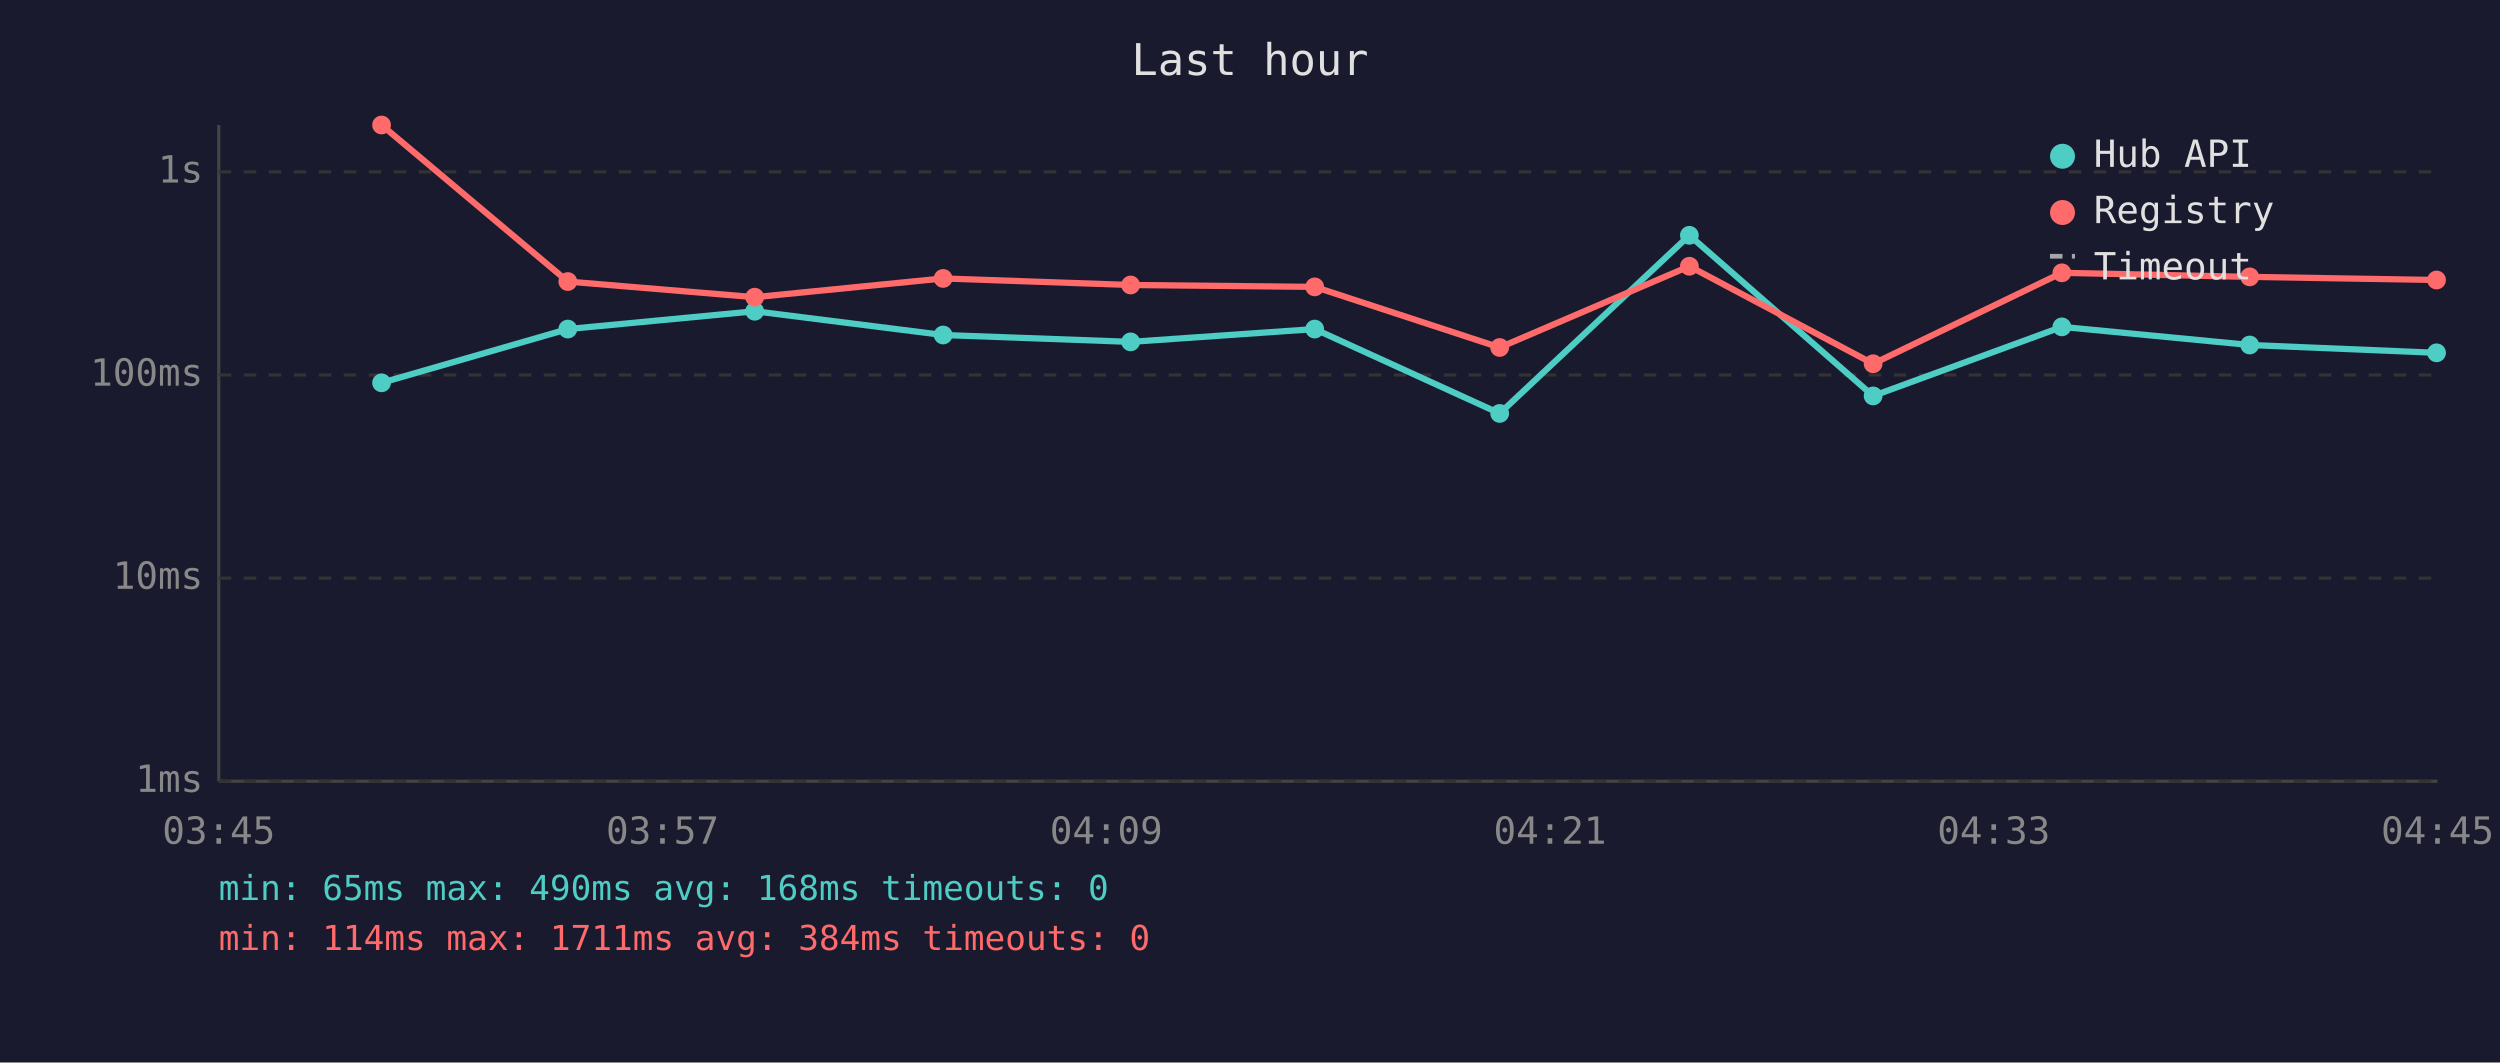
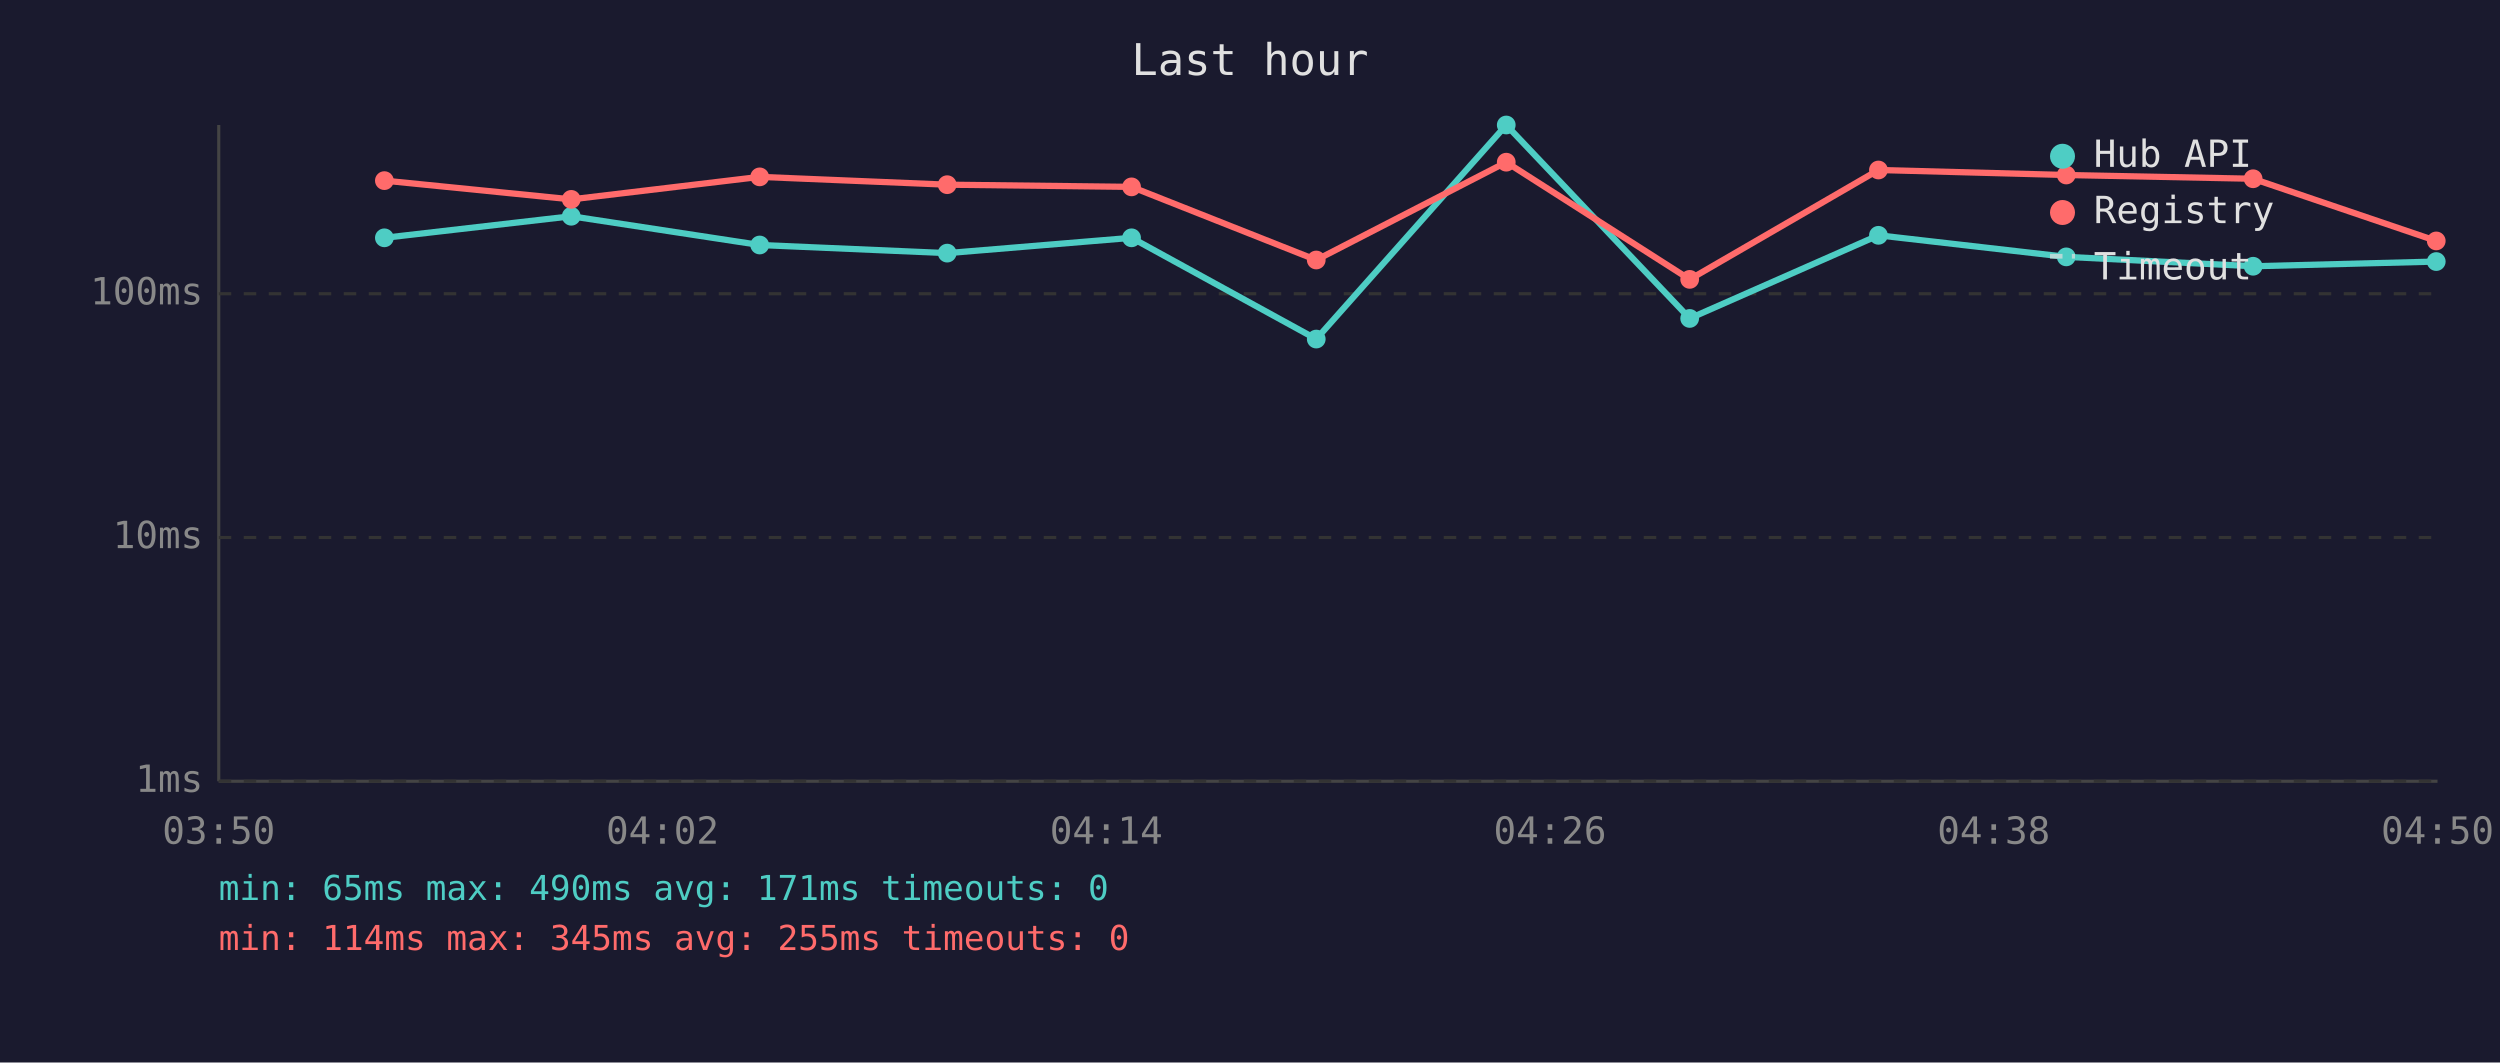
<svg xmlns="http://www.w3.org/2000/svg" viewBox="0 0 800 340" font-family="monospace" font-size="12">
  <rect width="800" height="340" fill="#1a1a2e" />
  <text x="400" y="24" fill="#e0e0e0" font-size="14" text-anchor="middle">Last hour</text>
  <line x1="70" y1="40" x2="70" y2="250" stroke="#444" stroke-width="1" />
  <line x1="70" y1="250" x2="780" y2="250" stroke="#444" stroke-width="1" />
  <line x1="70" y1="250" x2="780" y2="250" stroke="#333" stroke-width="1" stroke-dasharray="4" />
  <text x="65" y="250" fill="#888" text-anchor="end" dominant-baseline="middle">1ms</text>
-   <line x1="70" y1="185" x2="780" y2="185" stroke="#333" stroke-width="1" stroke-dasharray="4" />
-   <text x="65" y="185" fill="#888" text-anchor="end" dominant-baseline="middle">10ms</text>
-   <line x1="70" y1="120" x2="780" y2="120" stroke="#333" stroke-width="1" stroke-dasharray="4" />
-   <text x="65" y="120" fill="#888" text-anchor="end" dominant-baseline="middle">100ms</text>
-   <line x1="70" y1="55" x2="780" y2="55" stroke="#333" stroke-width="1" stroke-dasharray="4" />
-   <text x="65" y="55" fill="#888" text-anchor="end" dominant-baseline="middle">1s</text>
-   <text x="70" y="270" fill="#888" text-anchor="middle">03:45</text>
-   <text x="212" y="270" fill="#888" text-anchor="middle">03:57</text>
-   <text x="354" y="270" fill="#888" text-anchor="middle">04:09</text>
-   <text x="496" y="270" fill="#888" text-anchor="middle">04:21</text>
-   <text x="638" y="270" fill="#888" text-anchor="middle">04:33</text>
-   <text x="780" y="270" fill="#888" text-anchor="middle">04:45</text>
-   <polyline points="122.1,122.5 181.7,105.3 241.5,99.6 301.8,107.2 361.8,109.4 420.7,105.3 479.9,132.3 540.6,75.3 599.4,126.7 659.8,104.6 719.9,110.4 779.7,112.9" fill="none" stroke="#4ecdc4" stroke-width="2" opacity="1" />
-   <circle cx="122.1" cy="122.5" r="3" fill="#4ecdc4" />
-   <circle cx="181.7" cy="105.3" r="3" fill="#4ecdc4" />
-   <circle cx="241.5" cy="99.6" r="3" fill="#4ecdc4" />
-   <circle cx="301.8" cy="107.2" r="3" fill="#4ecdc4" />
-   <circle cx="361.8" cy="109.4" r="3" fill="#4ecdc4" />
-   <circle cx="420.7" cy="105.3" r="3" fill="#4ecdc4" />
-   <circle cx="479.9" cy="132.3" r="3" fill="#4ecdc4" />
-   <circle cx="540.6" cy="75.3" r="3" fill="#4ecdc4" />
-   <circle cx="599.4" cy="126.7" r="3" fill="#4ecdc4" />
-   <circle cx="659.8" cy="104.6" r="3" fill="#4ecdc4" />
-   <circle cx="719.9" cy="110.4" r="3" fill="#4ecdc4" />
-   <circle cx="779.7" cy="112.9" r="3" fill="#4ecdc4" />
-   <polyline points="122.1,40.0 181.7,90.1 241.5,95.1 301.8,89.1 361.8,91.2 420.7,91.8 479.9,111.2 540.6,85.2 599.4,116.4 659.8,87.3 719.9,88.6 779.7,89.6" fill="none" stroke="#ff6b6b" stroke-width="2" opacity="1" />
-   <circle cx="122.1" cy="40.0" r="3" fill="#ff6b6b" />
-   <circle cx="181.7" cy="90.1" r="3" fill="#ff6b6b" />
-   <circle cx="241.5" cy="95.1" r="3" fill="#ff6b6b" />
-   <circle cx="301.8" cy="89.1" r="3" fill="#ff6b6b" />
-   <circle cx="361.8" cy="91.2" r="3" fill="#ff6b6b" />
-   <circle cx="420.7" cy="91.8" r="3" fill="#ff6b6b" />
-   <circle cx="479.9" cy="111.2" r="3" fill="#ff6b6b" />
-   <circle cx="540.6" cy="85.2" r="3" fill="#ff6b6b" />
-   <circle cx="599.4" cy="116.4" r="3" fill="#ff6b6b" />
-   <circle cx="659.8" cy="87.3" r="3" fill="#ff6b6b" />
-   <circle cx="719.9" cy="88.6" r="3" fill="#ff6b6b" />
-   <circle cx="779.7" cy="89.6" r="3" fill="#ff6b6b" />
+   <line x1="70" y1="172" x2="780" y2="172" stroke="#333" stroke-width="1" stroke-dasharray="4" />
+   <text x="65" y="172" fill="#888" text-anchor="end" dominant-baseline="middle">10ms</text>
+   <line x1="70" y1="94" x2="780" y2="94" stroke="#333" stroke-width="1" stroke-dasharray="4" />
+   <text x="65" y="94" fill="#888" text-anchor="end" dominant-baseline="middle">100ms</text>
+   <text x="70" y="270" fill="#888" text-anchor="middle">03:50</text>
+   <text x="212" y="270" fill="#888" text-anchor="middle">04:02</text>
+   <text x="354" y="270" fill="#888" text-anchor="middle">04:14</text>
+   <text x="496" y="270" fill="#888" text-anchor="middle">04:26</text>
+   <text x="638" y="270" fill="#888" text-anchor="middle">04:38</text>
+   <text x="780" y="270" fill="#888" text-anchor="middle">04:50</text>
+   <polyline points="123.0,76.1 182.8,69.2 243.1,78.4 303.1,81.0 362.1,76.1 421.2,108.5 482.0,40.0 540.7,101.9 601.1,75.3 661.2,82.2 721.0,85.2 779.6,83.7" fill="none" stroke="#4ecdc4" stroke-width="2" opacity="1" />
+   <circle cx="123.0" cy="76.1" r="3" fill="#4ecdc4" />
+   <circle cx="182.8" cy="69.2" r="3" fill="#4ecdc4" />
+   <circle cx="243.1" cy="78.4" r="3" fill="#4ecdc4" />
+   <circle cx="303.1" cy="81.0" r="3" fill="#4ecdc4" />
+   <circle cx="362.1" cy="76.1" r="3" fill="#4ecdc4" />
+   <circle cx="421.2" cy="108.5" r="3" fill="#4ecdc4" />
+   <circle cx="482.0" cy="40.0" r="3" fill="#4ecdc4" />
+   <circle cx="540.7" cy="101.9" r="3" fill="#4ecdc4" />
+   <circle cx="601.1" cy="75.3" r="3" fill="#4ecdc4" />
+   <circle cx="661.2" cy="82.2" r="3" fill="#4ecdc4" />
+   <circle cx="721.0" cy="85.2" r="3" fill="#4ecdc4" />
+   <circle cx="779.6" cy="83.7" r="3" fill="#4ecdc4" />
+   <polyline points="123.0,57.8 182.8,63.8 243.1,56.6 303.1,59.1 362.1,59.8 421.2,83.2 482.0,51.9 540.7,89.4 601.1,54.4 661.2,56.0 721.0,57.2 779.6,77.1" fill="none" stroke="#ff6b6b" stroke-width="2" opacity="1" />
+   <circle cx="123.0" cy="57.8" r="3" fill="#ff6b6b" />
+   <circle cx="182.8" cy="63.8" r="3" fill="#ff6b6b" />
+   <circle cx="243.1" cy="56.6" r="3" fill="#ff6b6b" />
+   <circle cx="303.1" cy="59.1" r="3" fill="#ff6b6b" />
+   <circle cx="362.1" cy="59.8" r="3" fill="#ff6b6b" />
+   <circle cx="421.2" cy="83.2" r="3" fill="#ff6b6b" />
+   <circle cx="482.0" cy="51.9" r="3" fill="#ff6b6b" />
+   <circle cx="540.7" cy="89.4" r="3" fill="#ff6b6b" />
+   <circle cx="601.1" cy="54.4" r="3" fill="#ff6b6b" />
+   <circle cx="661.2" cy="56.0" r="3" fill="#ff6b6b" />
+   <circle cx="721.0" cy="57.2" r="3" fill="#ff6b6b" />
+   <circle cx="779.6" cy="77.1" r="3" fill="#ff6b6b" />
  <circle cx="660" cy="50" r="4" fill="#4ecdc4" />
  <text x="670" y="50" fill="#e0e0e0" dominant-baseline="middle">Hub API</text>
  <circle cx="660" cy="68" r="4" fill="#ff6b6b" />
  <text x="670" y="68" fill="#e0e0e0" dominant-baseline="middle">Registry</text>
  <line x1="656" y1="82" x2="664" y2="82" stroke="#e0e0e0" stroke-width="1.5" stroke-dasharray="4,3" opacity="0.7" />
  <text x="670" y="86" fill="#e0e0e0" dominant-baseline="middle">Timeout</text>
-   <text x="70" y="288" fill="#4ecdc4" font-size="11">min: 65ms  max: 490ms  avg: 168ms  timeouts: 0</text>
-   <text x="70" y="304" fill="#ff6b6b" font-size="11">min: 114ms  max: 1711ms  avg: 384ms  timeouts: 0</text>
+   <text x="70" y="288" fill="#4ecdc4" font-size="11">min: 65ms  max: 490ms  avg: 171ms  timeouts: 0</text>
+   <text x="70" y="304" fill="#ff6b6b" font-size="11">min: 114ms  max: 345ms  avg: 255ms  timeouts: 0</text>
</svg>
